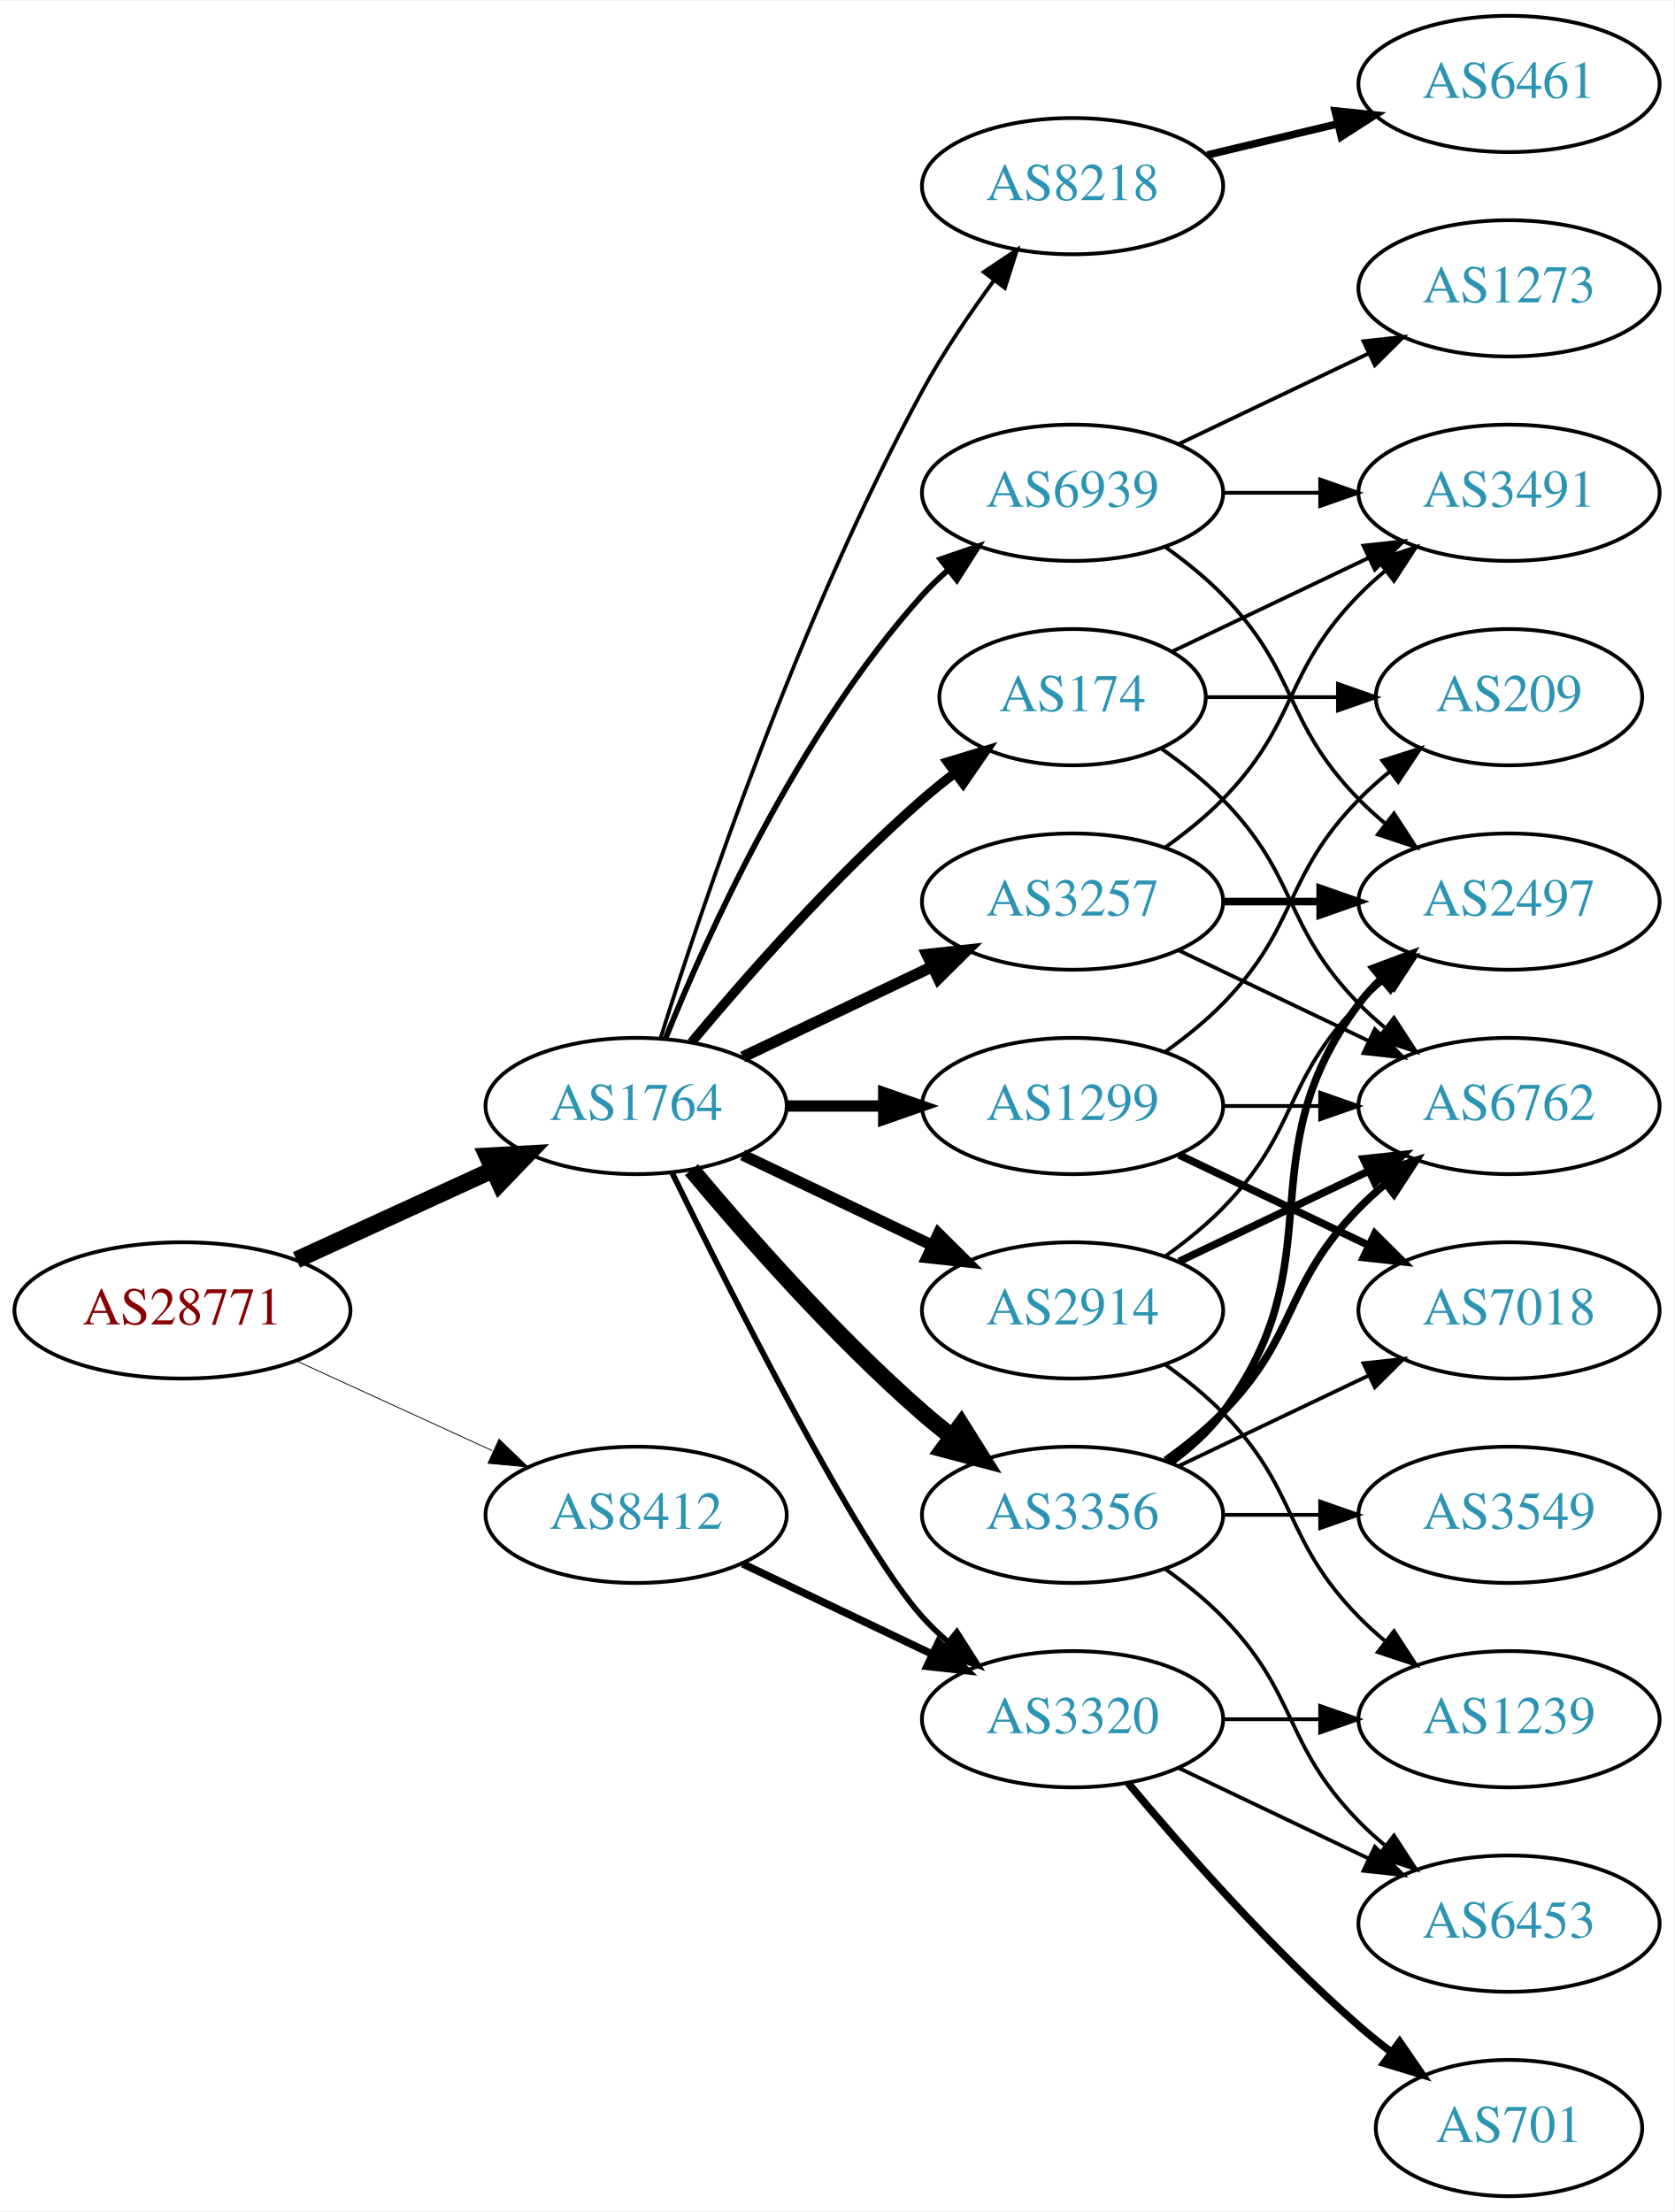
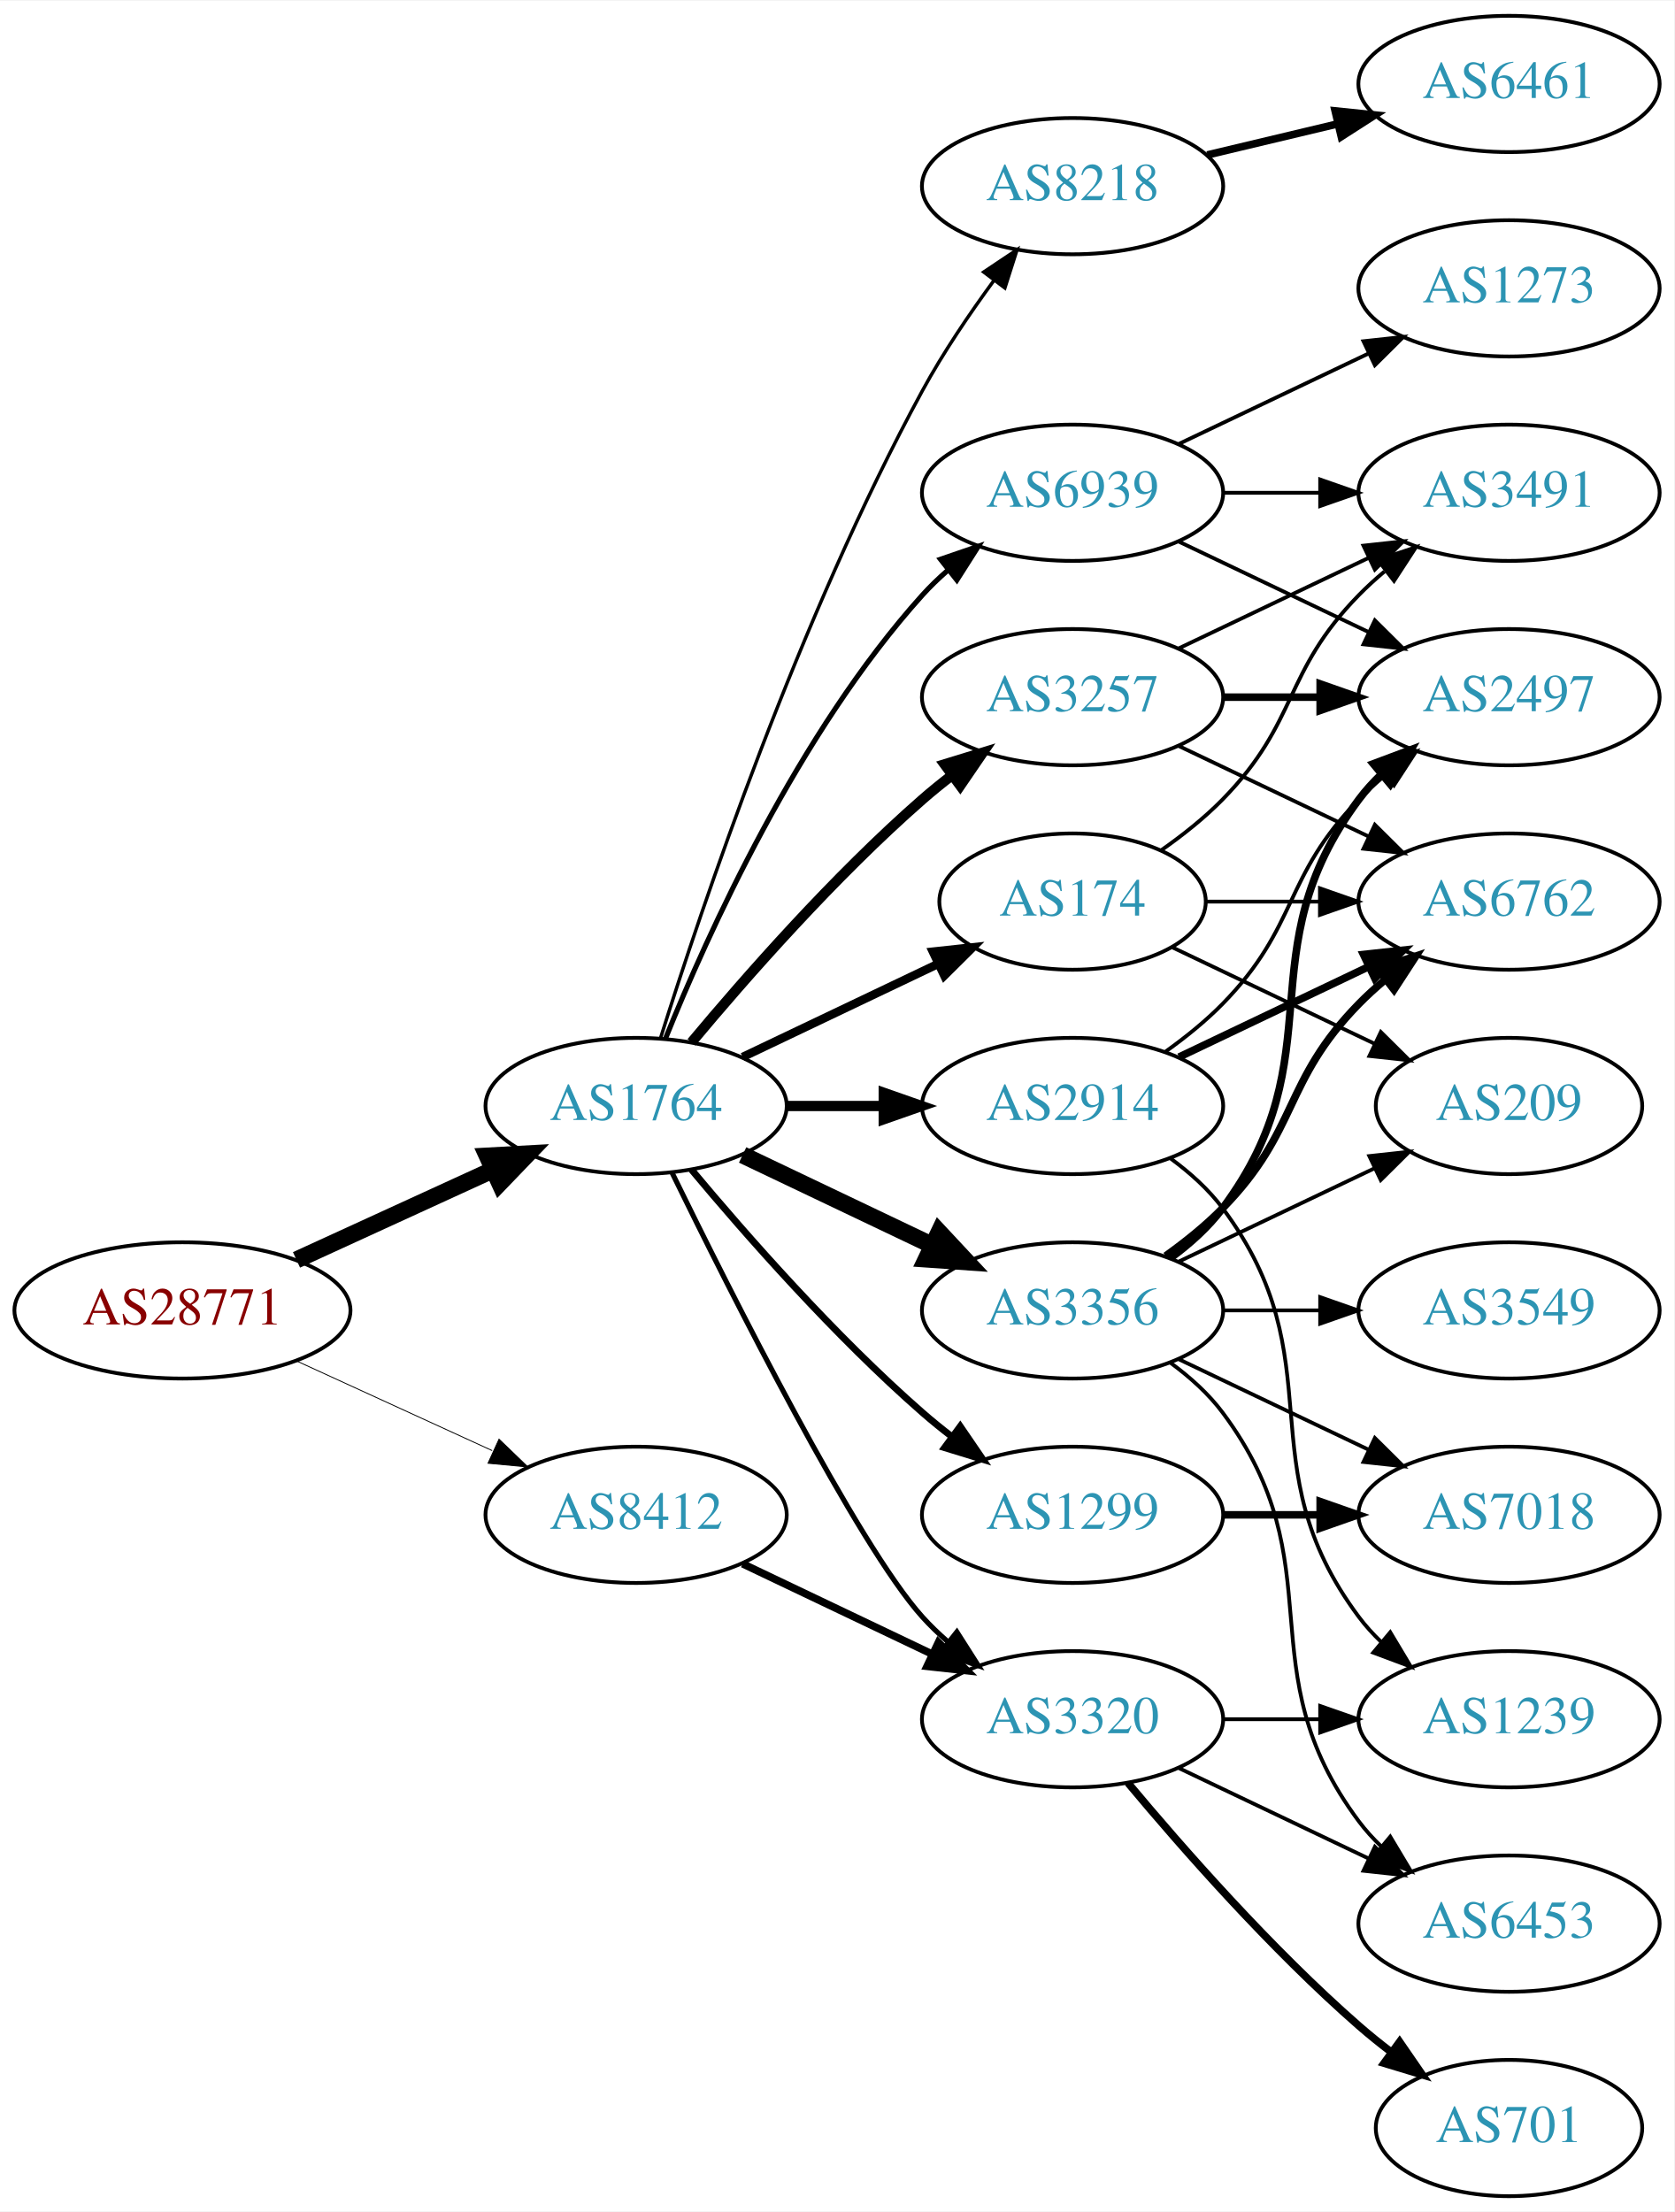
<svg xmlns="http://www.w3.org/2000/svg" xmlns:xlink="http://www.w3.org/1999/xlink" width="442pt" height="584pt" viewBox="0.00 0.00 442.27 584.00">
  <g id="graph0" class="graph" transform="scale(1 1) rotate(0) translate(4 580)">
    <polygon fill="white" stroke="none" points="-4,4 -4,-580 438.271,-580 438.271,4 -4,4" />
    <g id="node1" class="node">
      <g id="a_node1">
        <a xlink:href="/asn/28771" xlink:title="AS28771 ~ [street address]: Postfach 1 [AT]">
          <ellipse fill="#ffffff" stroke="black" cx="44.196" cy="-234" rx="44.393" ry="18" />
          <text text-anchor="middle" x="44.196" y="-230.3" font-family="Times,serif" font-size="14.00" fill="#880000">AS28771</text>
        </a>
      </g>
    </g>
    <g id="node2" class="node">
      <g id="a_node2">
        <a xlink:href="/asn/1764" xlink:title="AS1764 ~ NEXTLAYER-AS [AT]">
          <ellipse fill="#ffffff" stroke="black" cx="164.039" cy="-288" rx="39.794" ry="18" />
          <text text-anchor="middle" x="164.039" y="-284.3" font-family="Times,serif" font-size="14.00" fill="#2c94b3">AS1764</text>
        </a>
      </g>
    </g>
    <g id="edge1" class="edge">
      <path fill="none" stroke="black" stroke-width="4.5" d="M74.326,-247.348C89.937,-254.502 109.335,-263.391 126.007,-271.03" />
      <polygon fill="black" stroke="black" stroke-width="4.5" points="124.727,-274.775 135.459,-275.362 128.008,-267.616 124.727,-274.775" />
    </g>
    <g id="node3" class="node">
      <g id="a_node3">
        <a xlink:href="/asn/8412" xlink:title="AS8412 ~ Rennweg 97-99 [AT]">
          <ellipse fill="#ffffff" stroke="black" cx="164.039" cy="-180" rx="39.794" ry="18" />
          <text text-anchor="middle" x="164.039" y="-176.3" font-family="Times,serif" font-size="14.00" fill="#2c94b3">AS8412</text>
        </a>
      </g>
    </g>
    <g id="edge2" class="edge">
-       <path fill="none" stroke="black" stroke-width="0.225" d="M74.326,-220.652C89.937,-213.498 109.335,-204.609 126.007,-196.97" />
-       <polygon fill="black" stroke="black" stroke-width="0.225" points="127.826,-199.986 135.459,-192.638 124.91,-193.622 127.826,-199.986" />
+       <path fill="none" stroke="black" stroke-width="0.231" d="M74.326,-220.652C89.937,-213.498 109.335,-204.609 126.007,-196.97" />
+       <polygon fill="black" stroke="black" stroke-width="0.231" points="127.826,-199.986 135.459,-192.638 124.91,-193.622 127.826,-199.986" />
    </g>
    <g id="node4" class="node">
      <g id="a_node4">
-         <a xlink:href="/asn/174" xlink:title="AS174 ~ Cogent Communications [US]">
-           <ellipse fill="#ffffff" stroke="black" cx="279.332" cy="-396" rx="35.194" ry="18" />
-           <text text-anchor="middle" x="279.332" y="-392.3" font-family="Times,serif" font-size="14.00" fill="#2c94b3">AS174</text>
+         <a xlink:href="/asn/3257" xlink:title="AS3257 ~ GTT [DE]">
+           <ellipse fill="#ffffff" stroke="black" cx="279.332" cy="-396" rx="39.794" ry="18" />
+           <text text-anchor="middle" x="279.332" y="-392.3" font-family="Times,serif" font-size="14.00" fill="#2c94b3">AS3257</text>
        </a>
      </g>
    </g>
    <g id="edge3" class="edge">
-       <path fill="none" stroke="black" stroke-width="2.5" d="M178.669,-304.817C192.951,-321.929 216.498,-348.745 239.685,-369 242.355,-371.332 245.228,-373.648 248.158,-375.886" />
-       <polygon fill="black" stroke="black" stroke-width="2.5" points="246.309,-378.87 256.449,-381.939 250.436,-373.216 246.309,-378.87" />
+       <path fill="none" stroke="black" stroke-width="2.7" d="M178.669,-304.817C192.951,-321.929 216.498,-348.745 239.685,-369 242.151,-371.154 244.789,-373.294 247.487,-375.372" />
+       <polygon fill="black" stroke="black" stroke-width="2.7" points="245.512,-378.264 255.641,-381.37 249.66,-372.625 245.512,-378.264" />
    </g>
    <g id="node5" class="node">
      <g id="a_node5">
-         <a xlink:href="/asn/2914" xlink:title="AS2914 ~ NTT America, Inc. [US]">
+         <a xlink:href="/asn/3356" xlink:title="AS3356 ~ LEVEL3 [US]">
          <ellipse fill="#ffffff" stroke="black" cx="279.332" cy="-234" rx="39.794" ry="18" />
-           <text text-anchor="middle" x="279.332" y="-230.3" font-family="Times,serif" font-size="14.00" fill="#2c94b3">AS2914</text>
+           <text text-anchor="middle" x="279.332" y="-230.3" font-family="Times,serif" font-size="14.00" fill="#2c94b3">AS3356</text>
        </a>
      </g>
    </g>
    <g id="edge4" class="edge">
-       <path fill="none" stroke="black" stroke-width="3" d="M192.175,-275.066C207.169,-267.919 225.99,-258.948 242.213,-251.215" />
-       <polygon fill="black" stroke="black" stroke-width="3" points="243.895,-254.291 251.417,-246.829 240.884,-247.972 243.895,-254.291" />
+       <path fill="none" stroke="black" stroke-width="4.5" d="M192.175,-275.066C207.169,-267.919 225.99,-258.948 242.213,-251.215" />
+       <polygon fill="black" stroke="black" stroke-width="4.5" points="244.084,-254.686 251.417,-246.829 240.695,-247.577 244.084,-254.686" />
    </g>
    <g id="node6" class="node">
      <g id="a_node6">
+         <a xlink:href="/asn/1299" xlink:title="AS1299 ~ Telia Carrier [EU]">
+           <ellipse fill="#ffffff" stroke="black" cx="279.332" cy="-180" rx="39.794" ry="18" />
+           <text text-anchor="middle" x="279.332" y="-176.3" font-family="Times,serif" font-size="14.00" fill="#2c94b3">AS1299</text>
+         </a>
+       </g>
+     </g>
+     <g id="edge5" class="edge">
+       <path fill="none" stroke="black" stroke-width="1.8" d="M178.669,-271.183C192.951,-254.071 216.498,-227.255 239.685,-207 242.151,-204.846 244.789,-202.706 247.487,-200.628" />
+       <polygon fill="black" stroke="black" stroke-width="1.8" points="249.66,-203.375 255.641,-194.63 245.512,-197.736 249.66,-203.375" />
+     </g>
+     <g id="node7" class="node">
+       <g id="a_node7">
+         <a xlink:href="/asn/3320" xlink:title="AS3320 ~ DTAG [DE]">
+           <ellipse fill="#ffffff" stroke="black" cx="279.332" cy="-126" rx="39.794" ry="18" />
+           <text text-anchor="middle" x="279.332" y="-122.3" font-family="Times,serif" font-size="14.00" fill="#2c94b3">AS3320</text>
+         </a>
+       </g>
+     </g>
+     <g id="edge6" class="edge">
+       <path fill="none" stroke="black" stroke-width="1.35" d="M173.476,-270.489C189.095,-238.491 222.481,-172.107 239.685,-153 241.688,-150.776 243.906,-148.637 246.239,-146.603" />
+       <polygon fill="black" stroke="black" stroke-width="1.35" points="248.769,-149.065 254.458,-140.127 244.437,-143.567 248.769,-149.065" />
+     </g>
+     <g id="node8" class="node">
+       <g id="a_node8">
+         <a xlink:href="/asn/2914" xlink:title="AS2914 ~ NTT America, Inc. [US]">
+           <ellipse fill="#ffffff" stroke="black" cx="279.332" cy="-288" rx="39.794" ry="18" />
+           <text text-anchor="middle" x="279.332" y="-284.3" font-family="Times,serif" font-size="14.00" fill="#2c94b3">AS2914</text>
+         </a>
+       </g>
+     </g>
+     <g id="edge7" class="edge">
+       <path fill="none" stroke="black" stroke-width="2.7" d="M203.711,-288C211.914,-288 220.678,-288 229.21,-288" />
+       <polygon fill="black" stroke="black" stroke-width="2.7" points="229.449,-291.5 239.449,-288 229.449,-284.5 229.449,-291.5" />
+     </g>
+     <g id="node9" class="node">
+       <g id="a_node9">
        <a xlink:href="/asn/8218" xlink:title="AS8218 ~ legacy Neotelecoms [FR]">
          <ellipse fill="#ffffff" stroke="black" cx="279.332" cy="-531" rx="39.794" ry="18" />
          <text text-anchor="middle" x="279.332" y="-527.3" font-family="Times,serif" font-size="14.00" fill="#2c94b3">AS8218</text>
        </a>
      </g>
    </g>
-     <g id="edge5" class="edge">
-       <path fill="none" stroke="black" d="M170.46,-305.841C181.231,-340.146 207.122,-417.203 239.685,-477 245.117,-486.974 252.091,-497.269 258.617,-506.16" />
-       <polygon fill="black" stroke="black" points="255.858,-508.316 264.67,-514.198 261.45,-504.105 255.858,-508.316" />
-     </g>
-     <g id="node7" class="node">
-       <g id="a_node7">
-         <a xlink:href="/asn/3356" xlink:title="AS3356 ~ LEVEL3 [US]">
-           <ellipse fill="#ffffff" stroke="black" cx="279.332" cy="-180" rx="39.794" ry="18" />
-           <text text-anchor="middle" x="279.332" y="-176.3" font-family="Times,serif" font-size="14.00" fill="#2c94b3">AS3356</text>
-         </a>
-       </g>
-     </g>
-     <g id="edge6" class="edge">
-       <path fill="none" stroke="black" stroke-width="4.5" d="M178.669,-271.183C192.951,-254.071 216.498,-227.255 239.685,-207 242.151,-204.846 244.789,-202.706 247.487,-200.628" />
-       <polygon fill="black" stroke="black" stroke-width="4.5" points="249.919,-203.727 255.641,-194.63 245.252,-197.384 249.919,-203.727" />
-     </g>
-     <g id="node8" class="node">
-       <g id="a_node8">
-         <a xlink:href="/asn/1299" xlink:title="AS1299 ~ Telia Carrier [EU]">
-           <ellipse fill="#ffffff" stroke="black" cx="279.332" cy="-288" rx="39.794" ry="18" />
-           <text text-anchor="middle" x="279.332" y="-284.3" font-family="Times,serif" font-size="14.00" fill="#2c94b3">AS1299</text>
-         </a>
-       </g>
-     </g>
-     <g id="edge7" class="edge">
-       <path fill="none" stroke="black" stroke-width="3" d="M203.711,-288C211.914,-288 220.678,-288 229.21,-288" />
-       <polygon fill="black" stroke="black" stroke-width="3" points="229.449,-291.5 239.449,-288 229.449,-284.5 229.449,-291.5" />
-     </g>
-     <g id="node9" class="node">
-       <g id="a_node9">
-         <a xlink:href="/asn/3257" xlink:title="AS3257 ~ GTT [DE]">
-           <ellipse fill="#ffffff" stroke="black" cx="279.332" cy="-342" rx="39.794" ry="18" />
-           <text text-anchor="middle" x="279.332" y="-338.3" font-family="Times,serif" font-size="14.00" fill="#2c94b3">AS3257</text>
-         </a>
-       </g>
-     </g>
    <g id="edge8" class="edge">
-       <path fill="none" stroke="black" stroke-width="3" d="M192.175,-300.934C207.169,-308.081 225.99,-317.052 242.213,-324.785" />
-       <polygon fill="black" stroke="black" stroke-width="3" points="240.884,-328.028 251.417,-329.171 243.895,-321.709 240.884,-328.028" />
+       <path fill="none" stroke="black" stroke-width="0.9" d="M170.46,-305.841C181.231,-340.146 207.122,-417.203 239.685,-477 245.117,-486.974 252.091,-497.269 258.617,-506.16" />
+       <polygon fill="black" stroke="black" stroke-width="0.9" points="255.858,-508.316 264.67,-514.198 261.45,-504.105 255.858,-508.316" />
    </g>
    <g id="node10" class="node">
      <g id="a_node10">
-         <a xlink:href="/asn/3320" xlink:title="AS3320 ~ DTAG [DE]">
-           <ellipse fill="#ffffff" stroke="black" cx="279.332" cy="-126" rx="39.794" ry="18" />
-           <text text-anchor="middle" x="279.332" y="-122.3" font-family="Times,serif" font-size="14.00" fill="#2c94b3">AS3320</text>
+         <a xlink:href="/asn/174" xlink:title="AS174 ~ Cogent Communications [US]">
+           <ellipse fill="#ffffff" stroke="black" cx="279.332" cy="-342" rx="35.194" ry="18" />
+           <text text-anchor="middle" x="279.332" y="-338.3" font-family="Times,serif" font-size="14.00" fill="#2c94b3">AS174</text>
        </a>
      </g>
    </g>
    <g id="edge9" class="edge">
-       <path fill="none" stroke="black" stroke-width="1.5" d="M173.476,-270.489C189.095,-238.491 222.481,-172.107 239.685,-153 241.688,-150.776 243.906,-148.637 246.239,-146.603" />
-       <polygon fill="black" stroke="black" stroke-width="1.5" points="248.769,-149.065 254.458,-140.127 244.437,-143.567 248.769,-149.065" />
+       <path fill="none" stroke="black" stroke-width="2.25" d="M192.175,-300.934C207.607,-308.29 227.092,-317.577 243.628,-325.459" />
+       <polygon fill="black" stroke="black" stroke-width="2.25" points="242.436,-328.768 252.969,-329.911 245.448,-322.449 242.436,-328.768" />
    </g>
    <g id="node11" class="node">
      <g id="a_node11">
        <a xlink:href="/asn/6939" xlink:title="AS6939 ~ Hurricane Electric LLC [US]">
          <ellipse fill="#ffffff" stroke="black" cx="279.332" cy="-450" rx="39.794" ry="18" />
          <text text-anchor="middle" x="279.332" y="-446.3" font-family="Times,serif" font-size="14.00" fill="#2c94b3">AS6939</text>
        </a>
      </g>
    </g>
    <g id="edge10" class="edge">
-       <path fill="none" stroke="black" stroke-width="1.5" d="M171.786,-305.787C182.837,-333.243 206.891,-386.578 239.685,-423 241.688,-425.224 243.906,-427.363 246.239,-429.397" />
-       <polygon fill="black" stroke="black" stroke-width="1.5" points="244.437,-432.433 254.458,-435.873 248.769,-426.935 244.437,-432.433" />
-     </g>
-     <g id="edge35" class="edge">
+       <path fill="none" stroke="black" stroke-width="1.35" d="M171.786,-305.787C182.837,-333.243 206.891,-386.578 239.685,-423 241.688,-425.224 243.906,-427.363 246.239,-429.397" />
+       <polygon fill="black" stroke="black" stroke-width="1.35" points="244.437,-432.433 254.458,-435.873 248.769,-426.935 244.437,-432.433" />
+     </g>
+     <g id="edge34" class="edge">
      <path fill="none" stroke="black" stroke-width="2" d="M192.175,-167.066C207.169,-159.919 225.99,-150.948 242.213,-143.215" />
      <polygon fill="black" stroke="black" stroke-width="2" points="243.895,-146.291 251.417,-138.829 240.884,-139.972 243.895,-146.291" />
    </g>
-     <g id="node14" class="node">
-       <g id="a_node14">
+     <g id="node12" class="node">
+       <g id="a_node12">
        <a xlink:href="/asn/6762" xlink:title="AS6762 ~ TELECOM ITALIA SPARKLE S.p.A. [IT]">
-           <ellipse fill="#ffffff" stroke="black" cx="394.625" cy="-288" rx="39.794" ry="18" />
-           <text text-anchor="middle" x="394.625" y="-284.3" font-family="Times,serif" font-size="14.00" fill="#2c94b3">AS6762</text>
-         </a>
-       </g>
-     </g>
-     <g id="edge24" class="edge">
-       <path fill="none" stroke="black" d="M302.714,-382.468C308.356,-378.51 314.17,-373.914 318.978,-369 339.151,-348.383 334.806,-335.617 354.978,-315 357.071,-312.861 359.354,-310.782 361.731,-308.79" />
-       <polygon fill="black" stroke="black" points="364.249,-311.268 370.031,-302.389 359.974,-305.725 364.249,-311.268" />
-     </g>
-     <g id="node15" class="node">
-       <g id="a_node15">
-         <a xlink:href="/asn/209" xlink:title="AS209 ~ CenturyLink Communications, LLC [US]">
-           <ellipse fill="#ffffff" stroke="black" cx="394.625" cy="-396" rx="35.194" ry="18" />
-           <text text-anchor="middle" x="394.625" y="-392.3" font-family="Times,serif" font-size="14.00" fill="#2c94b3">AS209</text>
-         </a>
-       </g>
-     </g>
-     <g id="edge26" class="edge">
-       <path fill="none" stroke="black" d="M314.631,-396C325.501,-396 337.678,-396 349.156,-396" />
-       <polygon fill="black" stroke="black" points="349.442,-399.5 359.442,-396 349.442,-392.5 349.442,-399.5" />
-     </g>
-     <g id="node16" class="node">
-       <g id="a_node16">
+           <ellipse fill="#ffffff" stroke="black" cx="394.625" cy="-342" rx="39.794" ry="18" />
+           <text text-anchor="middle" x="394.625" y="-338.3" font-family="Times,serif" font-size="14.00" fill="#2c94b3">AS6762</text>
+         </a>
+       </g>
+     </g>
+     <g id="edge11" class="edge">
+       <path fill="none" stroke="black" d="M307.468,-383.066C322.462,-375.919 341.283,-366.948 357.506,-359.215" />
+       <polygon fill="black" stroke="black" points="359.188,-362.291 366.71,-354.829 356.177,-355.972 359.188,-362.291" />
+     </g>
+     <g id="node13" class="node">
+       <g id="a_node13">
        <a xlink:href="/asn/3491" xlink:title="AS3491 ~ PCCW Global, Inc. [US]">
          <ellipse fill="#ffffff" stroke="black" cx="394.625" cy="-450" rx="39.794" ry="18" />
          <text text-anchor="middle" x="394.625" y="-446.3" font-family="Times,serif" font-size="14.00" fill="#2c94b3">AS3491</text>
        </a>
      </g>
    </g>
-     <g id="edge25" class="edge">
-       <path fill="none" stroke="black" d="M305.757,-408.119C321.059,-415.413 340.783,-424.814 357.665,-432.86" />
-       <polygon fill="black" stroke="black" points="356.172,-436.026 366.705,-437.169 359.184,-429.707 356.172,-436.026" />
-     </g>
-     <g id="edge21" class="edge">
-       <path fill="none" stroke="black" stroke-width="2" d="M307.468,-246.934C322.462,-254.081 341.283,-263.052 357.506,-270.785" />
-       <polygon fill="black" stroke="black" stroke-width="2" points="356.177,-274.028 366.71,-275.171 359.188,-267.709 356.177,-274.028" />
+     <g id="edge12" class="edge">
+       <path fill="none" stroke="black" d="M307.468,-408.934C322.462,-416.081 341.283,-425.052 357.506,-432.785" />
+       <polygon fill="black" stroke="black" points="356.177,-436.028 366.71,-437.171 359.188,-429.709 356.177,-436.028" />
+     </g>
+     <g id="node14" class="node">
+       <g id="a_node14">
+         <a xlink:href="/asn/2497" xlink:title="AS2497 ~ Internet Initiative Japan Inc. [JP]">
+           <ellipse fill="#ffffff" stroke="black" cx="394.625" cy="-396" rx="39.794" ry="18" />
+           <text text-anchor="middle" x="394.625" y="-392.3" font-family="Times,serif" font-size="14.00" fill="#2c94b3">AS2497</text>
+         </a>
+       </g>
+     </g>
+     <g id="edge13" class="edge">
+       <path fill="none" stroke="black" stroke-width="2" d="M319.004,-396C327.207,-396 335.971,-396 344.503,-396" />
+       <polygon fill="black" stroke="black" stroke-width="2" points="344.742,-399.5 354.742,-396 344.742,-392.5 344.742,-399.5" />
+     </g>
+     <g id="edge15" class="edge">
+       <path fill="none" stroke="black" stroke-width="2" d="M303.926,-248.389C309.182,-252.148 314.513,-256.437 318.978,-261 339.151,-281.617 334.806,-294.383 354.978,-315 357.071,-317.139 359.354,-319.218 361.731,-321.21" />
+       <polygon fill="black" stroke="black" stroke-width="2" points="359.974,-324.275 370.031,-327.611 364.249,-318.732 359.974,-324.275" />
+     </g>
+     <g id="edge14" class="edge">
+       <path fill="none" stroke="black" stroke-width="2" d="M305.262,-247.882C310.338,-251.611 315.256,-256.016 318.978,-261 349.249,-301.542 324.707,-328.458 354.978,-369 356.723,-371.336 358.73,-373.545 360.893,-375.617" />
+       <polygon fill="black" stroke="black" stroke-width="2" points="358.771,-378.405 368.694,-382.118 363.253,-373.027 358.771,-378.405" />
+     </g>
+     <g id="node15" class="node">
+       <g id="a_node15">
+         <a xlink:href="/asn/3549" xlink:title="AS3549 ~ Level 3 Parent, LLC [US]">
+           <ellipse fill="#ffffff" stroke="black" cx="394.625" cy="-234" rx="39.794" ry="18" />
+           <text text-anchor="middle" x="394.625" y="-230.3" font-family="Times,serif" font-size="14.00" fill="#2c94b3">AS3549</text>
+         </a>
+       </g>
+     </g>
+     <g id="edge16" class="edge">
+       <path fill="none" stroke="black" d="M319.004,-234C327.207,-234 335.971,-234 344.503,-234" />
+       <polygon fill="black" stroke="black" points="344.742,-237.5 354.742,-234 344.742,-230.5 344.742,-237.5" />
+     </g>
+     <g id="node16" class="node">
+       <g id="a_node16">
+         <a xlink:href="/asn/6453" xlink:title="AS6453 ~ TATA COMMUNICATIONS (AMERICA) INC [US]">
+           <ellipse fill="#ffffff" stroke="black" cx="394.625" cy="-72" rx="39.794" ry="18" />
+           <text text-anchor="middle" x="394.625" y="-68.3" font-family="Times,serif" font-size="14.00" fill="#2c94b3">AS6453</text>
+         </a>
+       </g>
+     </g>
+     <g id="edge17" class="edge">
+       <path fill="none" stroke="black" d="M305.262,-220.118C310.338,-216.389 315.256,-211.984 318.978,-207 349.249,-166.458 324.707,-139.542 354.978,-99 356.723,-96.664 358.73,-94.455 360.893,-92.383" />
+       <polygon fill="black" stroke="black" points="363.253,-94.973 368.694,-85.882 358.771,-89.595 363.253,-94.973" />
    </g>
    <g id="node17" class="node">
      <g id="a_node17">
-         <a xlink:href="/asn/2497" xlink:title="AS2497 ~ Internet Initiative Japan Inc. [JP]">
-           <ellipse fill="#ffffff" stroke="black" cx="394.625" cy="-342" rx="39.794" ry="18" />
-           <text text-anchor="middle" x="394.625" y="-338.3" font-family="Times,serif" font-size="14.00" fill="#2c94b3">AS2497</text>
-         </a>
-       </g>
-     </g>
-     <g id="edge23" class="edge">
-       <path fill="none" stroke="black" d="M303.926,-248.389C309.182,-252.148 314.513,-256.437 318.978,-261 339.151,-281.617 334.806,-294.383 354.978,-315 357.071,-317.139 359.354,-319.218 361.731,-321.21" />
-       <polygon fill="black" stroke="black" points="359.974,-324.275 370.031,-327.611 364.249,-318.732 359.974,-324.275" />
+         <a xlink:href="/asn/7018" xlink:title="AS7018 ~ AT&amp;T Services, Inc. [US]">
+           <ellipse fill="#ffffff" stroke="black" cx="394.625" cy="-180" rx="39.794" ry="18" />
+           <text text-anchor="middle" x="394.625" y="-176.3" font-family="Times,serif" font-size="14.00" fill="#2c94b3">AS7018</text>
+         </a>
+       </g>
+     </g>
+     <g id="edge18" class="edge">
+       <path fill="none" stroke="black" d="M307.468,-221.066C322.462,-213.919 341.283,-204.948 357.506,-197.215" />
+       <polygon fill="black" stroke="black" points="359.188,-200.291 366.71,-192.829 356.177,-193.972 359.188,-200.291" />
    </g>
    <g id="node18" class="node">
      <g id="a_node18">
+         <a xlink:href="/asn/209" xlink:title="AS209 ~ CenturyLink Communications, LLC [US]">
+           <ellipse fill="#ffffff" stroke="black" cx="394.625" cy="-288" rx="35.194" ry="18" />
+           <text text-anchor="middle" x="394.625" y="-284.3" font-family="Times,serif" font-size="14.00" fill="#2c94b3">AS209</text>
+         </a>
+       </g>
+     </g>
+     <g id="edge19" class="edge">
+       <path fill="none" stroke="black" d="M307.468,-246.934C322.9,-254.29 342.385,-263.577 358.92,-271.459" />
+       <polygon fill="black" stroke="black" points="357.729,-274.768 368.262,-275.911 360.741,-268.449 357.729,-274.768" />
+     </g>
+     <g id="edge20" class="edge">
+       <path fill="none" stroke="black" stroke-width="2" d="M319.004,-180C327.207,-180 335.971,-180 344.503,-180" />
+       <polygon fill="black" stroke="black" stroke-width="2" points="344.742,-183.5 354.742,-180 344.742,-176.5 344.742,-183.5" />
+     </g>
+     <g id="edge23" class="edge">
+       <path fill="none" stroke="black" d="M307.468,-113.066C322.462,-105.919 341.283,-96.948 357.506,-89.215" />
+       <polygon fill="black" stroke="black" points="359.188,-92.291 366.71,-84.829 356.177,-85.972 359.188,-92.291" />
+     </g>
+     <g id="node19" class="node">
+       <g id="a_node19">
        <a xlink:href="/asn/1239" xlink:title="AS1239 ~ Sprint [US]">
          <ellipse fill="#ffffff" stroke="black" cx="394.625" cy="-126" rx="39.794" ry="18" />
          <text text-anchor="middle" x="394.625" y="-122.3" font-family="Times,serif" font-size="14.00" fill="#2c94b3">AS1239</text>
        </a>
      </g>
    </g>
+     <g id="edge21" class="edge">
+       <path fill="none" stroke="black" d="M319.004,-126C327.207,-126 335.971,-126 344.503,-126" />
+       <polygon fill="black" stroke="black" points="344.742,-129.5 354.742,-126 344.742,-122.5 344.742,-129.5" />
+     </g>
+     <g id="node20" class="node">
+       <g id="a_node20">
+         <a xlink:href="/asn/701" xlink:title="AS701 ~ UUNET [US]">
+           <ellipse fill="#ffffff" stroke="black" cx="394.625" cy="-18" rx="35.194" ry="18" />
+           <text text-anchor="middle" x="394.625" y="-14.3" font-family="Times,serif" font-size="14.00" fill="#2c94b3">AS701</text>
+         </a>
+       </g>
+     </g>
    <g id="edge22" class="edge">
-       <path fill="none" stroke="black" d="M303.926,-219.611C309.182,-215.852 314.513,-211.563 318.978,-207 339.151,-186.383 334.806,-173.617 354.978,-153 357.071,-150.861 359.354,-148.782 361.731,-146.79" />
-       <polygon fill="black" stroke="black" points="364.249,-149.268 370.031,-140.389 359.974,-143.725 364.249,-149.268" />
-     </g>
-     <g id="node12" class="node">
-       <g id="a_node12">
+       <path fill="none" stroke="black" stroke-width="2" d="M293.962,-109.183C308.244,-92.071 331.791,-65.255 354.978,-45 357.648,-42.668 360.521,-40.352 363.451,-38.114" />
+       <polygon fill="black" stroke="black" stroke-width="2" points="365.729,-40.784 371.742,-32.061 361.602,-35.13 365.729,-40.784" />
+     </g>
+     <g id="edge24" class="edge">
+       <path fill="none" stroke="black" stroke-width="2" d="M307.468,-300.934C322.462,-308.081 341.283,-317.052 357.506,-324.785" />
+       <polygon fill="black" stroke="black" stroke-width="2" points="356.177,-328.028 366.71,-329.171 359.188,-321.709 356.177,-328.028" />
+     </g>
+     <g id="edge26" class="edge">
+       <path fill="none" stroke="black" d="M303.926,-302.389C309.182,-306.148 314.513,-310.437 318.978,-315 339.151,-335.617 334.806,-348.383 354.978,-369 357.071,-371.139 359.354,-373.218 361.731,-375.21" />
+       <polygon fill="black" stroke="black" points="359.974,-378.275 370.031,-381.611 364.249,-372.732 359.974,-378.275" />
+     </g>
+     <g id="edge25" class="edge">
+       <path fill="none" stroke="black" d="M305.262,-274.118C310.338,-270.389 315.256,-265.984 318.978,-261 349.249,-220.458 324.707,-193.542 354.978,-153 356.723,-150.664 358.73,-148.455 360.893,-146.383" />
+       <polygon fill="black" stroke="black" points="363.253,-148.973 368.694,-139.882 358.771,-143.595 363.253,-148.973" />
+     </g>
+     <g id="node21" class="node">
+       <g id="a_node21">
        <a xlink:href="/asn/6461" xlink:title="AS6461 ~ Zayo Bandwidth [US]">
          <ellipse fill="#ffffff" stroke="black" cx="394.625" cy="-558" rx="39.794" ry="18" />
          <text text-anchor="middle" x="394.625" y="-554.3" font-family="Times,serif" font-size="14.00" fill="#2c94b3">AS6461</text>
        </a>
      </g>
    </g>
-     <g id="edge11" class="edge">
+     <g id="edge27" class="edge">
      <path fill="none" stroke="black" stroke-width="2" d="M314.939,-539.248C325.81,-541.838 337.964,-544.735 349.407,-547.462" />
      <polygon fill="black" stroke="black" stroke-width="2" points="348.69,-550.889 359.229,-549.803 350.313,-544.08 348.69,-550.889" />
    </g>
-     <g id="node13" class="node">
-       <g id="a_node13">
-         <a xlink:href="/asn/7018" xlink:title="AS7018 ~ AT&amp;T Services, Inc. [US]">
-           <ellipse fill="#ffffff" stroke="black" cx="394.625" cy="-234" rx="39.794" ry="18" />
-           <text text-anchor="middle" x="394.625" y="-230.3" font-family="Times,serif" font-size="14.00" fill="#2c94b3">AS7018</text>
-         </a>
-       </g>
-     </g>
    <g id="edge28" class="edge">
-       <path fill="none" stroke="black" d="M307.468,-192.934C322.462,-200.081 341.283,-209.052 357.506,-216.785" />
-       <polygon fill="black" stroke="black" points="356.177,-220.028 366.71,-221.171 359.188,-213.709 356.177,-220.028" />
-     </g>
-     <g id="edge31" class="edge">
-       <path fill="none" stroke="black" stroke-width="2" d="M303.926,-194.389C309.182,-198.148 314.513,-202.437 318.978,-207 339.151,-227.617 334.806,-240.383 354.978,-261 357.071,-263.139 359.354,-265.218 361.731,-267.21" />
-       <polygon fill="black" stroke="black" stroke-width="2" points="359.974,-270.275 370.031,-273.611 364.249,-264.732 359.974,-270.275" />
-     </g>
-     <g id="edge27" class="edge">
-       <path fill="none" stroke="black" stroke-width="2" d="M305.262,-193.882C310.338,-197.611 315.256,-202.016 318.978,-207 349.249,-247.542 324.707,-274.458 354.978,-315 356.723,-317.336 358.73,-319.545 360.893,-321.617" />
-       <polygon fill="black" stroke="black" stroke-width="2" points="358.771,-324.405 368.694,-328.118 363.253,-319.027 358.771,-324.405" />
-     </g>
-     <g id="node20" class="node">
-       <g id="a_node20">
-         <a xlink:href="/asn/6453" xlink:title="AS6453 ~ TATA COMMUNICATIONS (AMERICA) INC [US]">
-           <ellipse fill="#ffffff" stroke="black" cx="394.625" cy="-72" rx="39.794" ry="18" />
-           <text text-anchor="middle" x="394.625" y="-68.3" font-family="Times,serif" font-size="14.00" fill="#2c94b3">AS6453</text>
-         </a>
-       </g>
+       <path fill="none" stroke="black" d="M314.631,-342C324.008,-342 334.358,-342 344.393,-342" />
+       <polygon fill="black" stroke="black" points="344.681,-345.5 354.681,-342 344.681,-338.5 344.681,-345.5" />
+     </g>
+     <g id="edge29" class="edge">
+       <path fill="none" stroke="black" d="M302.714,-355.532C308.356,-359.49 314.17,-364.086 318.978,-369 339.151,-389.617 334.806,-402.383 354.978,-423 357.071,-425.139 359.354,-427.218 361.731,-429.21" />
+       <polygon fill="black" stroke="black" points="359.974,-432.275 370.031,-435.611 364.249,-426.732 359.974,-432.275" />
    </g>
    <g id="edge30" class="edge">
-       <path fill="none" stroke="black" d="M303.926,-165.611C309.182,-161.852 314.513,-157.563 318.978,-153 339.151,-132.383 334.806,-119.617 354.978,-99 357.071,-96.861 359.354,-94.782 361.731,-92.79" />
-       <polygon fill="black" stroke="black" points="364.249,-95.268 370.031,-86.389 359.974,-89.725 364.249,-95.268" />
-     </g>
-     <g id="node21" class="node">
-       <g id="a_node21">
-         <a xlink:href="/asn/3549" xlink:title="AS3549 ~ Level 3 Parent, LLC [US]">
-           <ellipse fill="#ffffff" stroke="black" cx="394.625" cy="-180" rx="39.794" ry="18" />
-           <text text-anchor="middle" x="394.625" y="-176.3" font-family="Times,serif" font-size="14.00" fill="#2c94b3">AS3549</text>
-         </a>
-       </g>
-     </g>
-     <g id="edge29" class="edge">
-       <path fill="none" stroke="black" d="M319.004,-180C327.207,-180 335.971,-180 344.503,-180" />
-       <polygon fill="black" stroke="black" points="344.742,-183.5 354.742,-180 344.742,-176.5 344.742,-183.5" />
-     </g>
-     <g id="edge12" class="edge">
-       <path fill="none" stroke="black" stroke-width="2" d="M307.468,-275.066C322.462,-267.919 341.283,-258.948 357.506,-251.215" />
-       <polygon fill="black" stroke="black" stroke-width="2" points="359.188,-254.291 366.71,-246.829 356.177,-247.972 359.188,-254.291" />
-     </g>
-     <g id="edge13" class="edge">
-       <path fill="none" stroke="black" d="M319.004,-288C327.207,-288 335.971,-288 344.503,-288" />
-       <polygon fill="black" stroke="black" points="344.742,-291.5 354.742,-288 344.742,-284.5 344.742,-291.5" />
-     </g>
-     <g id="edge14" class="edge">
-       <path fill="none" stroke="black" d="M303.926,-302.389C309.182,-306.148 314.513,-310.437 318.978,-315 339.151,-335.617 334.806,-348.383 354.978,-369 357.457,-371.534 360.204,-373.983 363.056,-376.304" />
-       <polygon fill="black" stroke="black" points="361.148,-379.248 371.242,-382.468 365.359,-373.657 361.148,-379.248" />
-     </g>
-     <g id="edge17" class="edge">
-       <path fill="none" stroke="black" d="M307.468,-329.066C322.462,-321.919 341.283,-312.948 357.506,-305.215" />
-       <polygon fill="black" stroke="black" points="359.188,-308.291 366.71,-300.829 356.177,-301.972 359.188,-308.291" />
-     </g>
-     <g id="edge15" class="edge">
-       <path fill="none" stroke="black" d="M303.926,-356.389C309.182,-360.148 314.513,-364.437 318.978,-369 339.151,-389.617 334.806,-402.383 354.978,-423 357.071,-425.139 359.354,-427.218 361.731,-429.21" />
-       <polygon fill="black" stroke="black" points="359.974,-432.275 370.031,-435.611 364.249,-426.732 359.974,-432.275" />
-     </g>
-     <g id="edge16" class="edge">
-       <path fill="none" stroke="black" stroke-width="2" d="M319.004,-342C327.207,-342 335.971,-342 344.503,-342" />
-       <polygon fill="black" stroke="black" stroke-width="2" points="344.742,-345.5 354.742,-342 344.742,-338.5 344.742,-345.5" />
-     </g>
-     <g id="edge18" class="edge">
-       <path fill="none" stroke="black" d="M319.004,-126C327.207,-126 335.971,-126 344.503,-126" />
-       <polygon fill="black" stroke="black" points="344.742,-129.5 354.742,-126 344.742,-122.5 344.742,-129.5" />
-     </g>
-     <g id="node19" class="node">
-       <g id="a_node19">
-         <a xlink:href="/asn/701" xlink:title="AS701 ~ UUNET [US]">
-           <ellipse fill="#ffffff" stroke="black" cx="394.625" cy="-18" rx="35.194" ry="18" />
-           <text text-anchor="middle" x="394.625" y="-14.3" font-family="Times,serif" font-size="14.00" fill="#2c94b3">AS701</text>
-         </a>
-       </g>
-     </g>
-     <g id="edge19" class="edge">
-       <path fill="none" stroke="black" stroke-width="2" d="M293.962,-109.183C308.244,-92.071 331.791,-65.255 354.978,-45 357.648,-42.668 360.521,-40.352 363.451,-38.114" />
-       <polygon fill="black" stroke="black" stroke-width="2" points="365.729,-40.784 371.742,-32.061 361.602,-35.13 365.729,-40.784" />
-     </g>
-     <g id="edge20" class="edge">
-       <path fill="none" stroke="black" d="M307.468,-113.066C322.462,-105.919 341.283,-96.948 357.506,-89.215" />
-       <polygon fill="black" stroke="black" points="359.188,-92.291 366.71,-84.829 356.177,-85.972 359.188,-92.291" />
-     </g>
-     <g id="edge34" class="edge">
+       <path fill="none" stroke="black" d="M305.757,-329.881C321.5,-322.378 341.922,-312.644 359.115,-304.449" />
+       <polygon fill="black" stroke="black" points="360.763,-307.54 368.284,-300.078 357.751,-301.221 360.763,-307.54" />
+     </g>
+     <g id="edge32" class="edge">
      <path fill="none" stroke="black" d="M319.004,-450C327.207,-450 335.971,-450 344.503,-450" />
      <polygon fill="black" stroke="black" points="344.742,-453.5 354.742,-450 344.742,-446.5 344.742,-453.5" />
    </g>
-     <g id="edge32" class="edge">
-       <path fill="none" stroke="black" d="M303.926,-435.611C309.182,-431.852 314.513,-427.563 318.978,-423 339.151,-402.383 334.806,-389.617 354.978,-369 357.071,-366.861 359.354,-364.782 361.731,-362.79" />
-       <polygon fill="black" stroke="black" points="364.249,-365.268 370.031,-356.389 359.974,-359.725 364.249,-365.268" />
+     <g id="edge33" class="edge">
+       <path fill="none" stroke="black" d="M307.468,-437.066C322.462,-429.919 341.283,-420.948 357.506,-413.215" />
+       <polygon fill="black" stroke="black" points="359.188,-416.291 366.71,-408.829 356.177,-409.972 359.188,-416.291" />
    </g>
    <g id="node22" class="node">
      <g id="a_node22">
        <a xlink:href="/asn/1273" xlink:title="AS1273 ~ Vodafone Group PLC [EU]">
          <ellipse fill="#ffffff" stroke="black" cx="394.625" cy="-504" rx="39.794" ry="18" />
          <text text-anchor="middle" x="394.625" y="-500.3" font-family="Times,serif" font-size="14.00" fill="#2c94b3">AS1273</text>
        </a>
      </g>
    </g>
-     <g id="edge33" class="edge">
+     <g id="edge31" class="edge">
      <path fill="none" stroke="black" d="M307.468,-462.934C322.462,-470.081 341.283,-479.052 357.506,-486.785" />
      <polygon fill="black" stroke="black" points="356.177,-490.028 366.71,-491.171 359.188,-483.709 356.177,-490.028" />
    </g>
  </g>
</svg>
